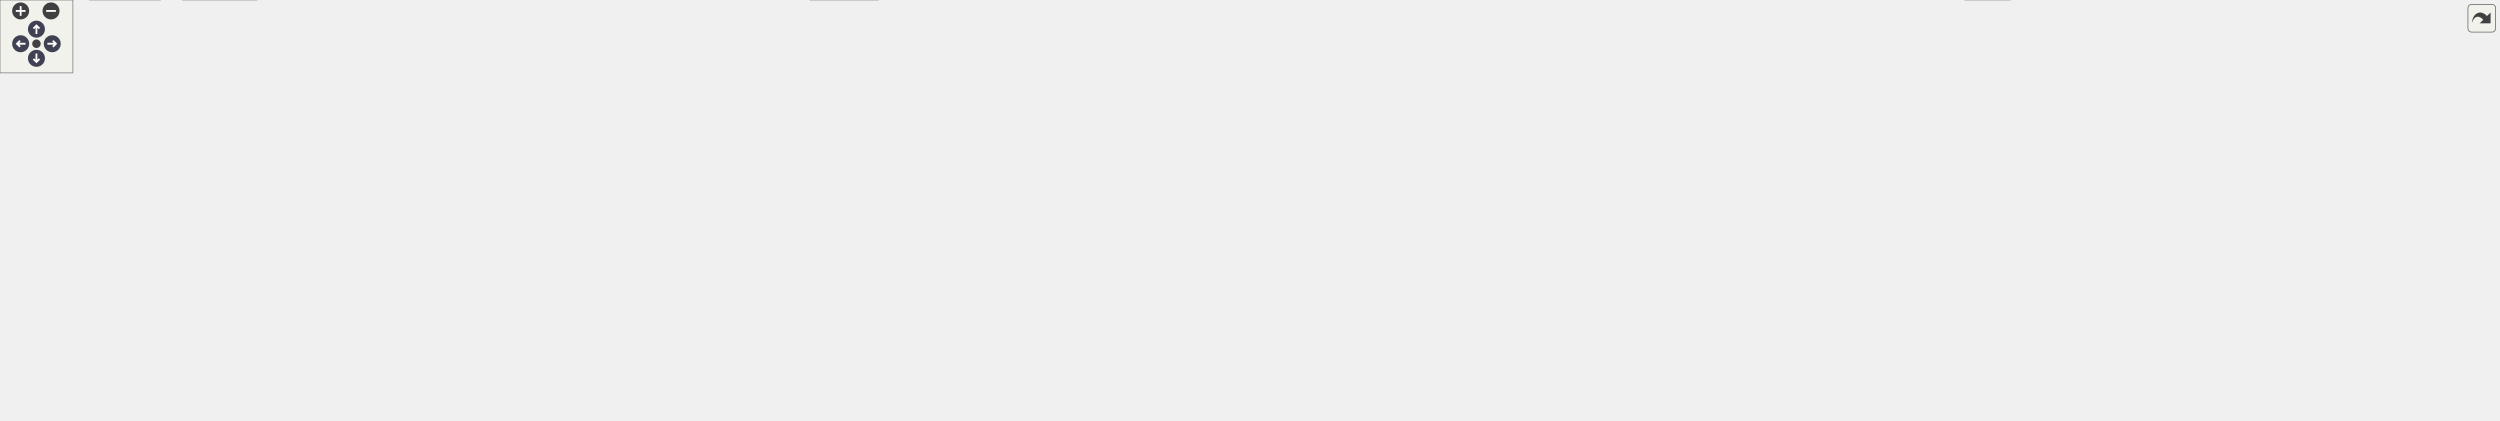
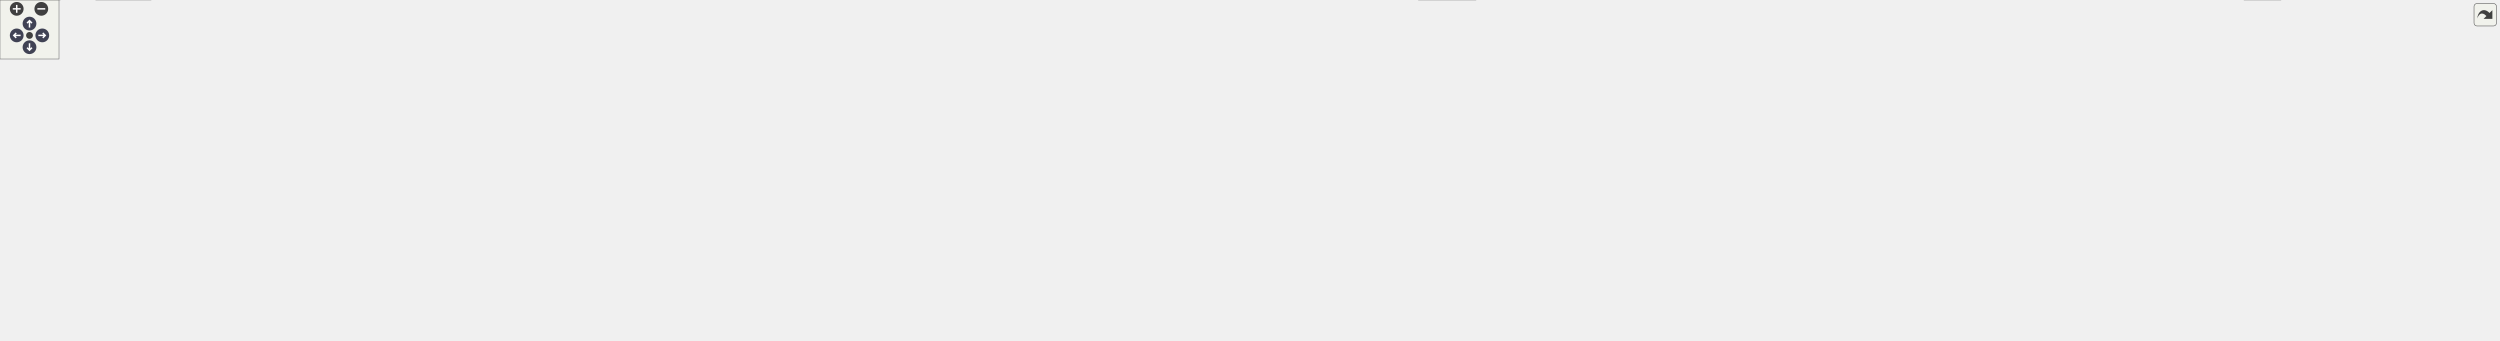
<svg xmlns="http://www.w3.org/2000/svg" xmlns:xlink="http://www.w3.org/1999/xlink" id="main" version="1.1" xml:space="preserve">
  <style type="text/css">
.node, .edge {opacity: 0.7;}
.node.selected, .edge.selected {opacity: 1;}
.edge:hover path { stroke: red; }
.edge:hover polygon { stroke: red; fill: red; }
</style>
  <defs>
    <circle id="rim" cx="0" cy="0" r="7" />
    <circle id="rim2" cx="0" cy="0" r="3.5" />
    <g id="zoomPlus">
      <use xlink:href="#rim" fill="#404040">
        <set attributeName="fill" to="#808080" begin="zoomplus.mouseover" end="zoomplus.mouseout" />
      </use>
      <path d="M-4,0h8M0,-4v8" fill="none" stroke="white" stroke-width="1.5" pointer-events="none" />
    </g>
    <g id="zoomMin">
      <use xlink:href="#rim" fill="#404040">
        <set attributeName="fill" to="#808080" begin="zoomminus.mouseover" end="zoomminus.mouseout" />
      </use>
      <path d="M-4,0h8" fill="none" stroke="white" stroke-width="1.5" pointer-events="none" />
    </g>
    <g id="arrowUp" transform="translate(30 24)">
      <use xlink:href="#rim" />
      <path pointer-events="none" fill="none" stroke="white" stroke-width="1.5" d="M0,-3.0v7 M-2.5,-0.5L0,-3.0L2.5,-0.5" />
    </g>
    <g id="arrowRight" transform="rotate(90) translate(36 -43)">
      <use xlink:href="#rim" />
      <path pointer-events="none" fill="none" stroke="white" stroke-width="1.5" d="M0,-3.0v7 M-2.5,-0.5L0,-3.0L2.5,-0.5" />
    </g>
    <g id="arrowDown" transform="rotate(180) translate(-30 -48)">
      <use xlink:href="#rim" />
      <path pointer-events="none" fill="none" stroke="white" stroke-width="1.5" d="M0,-3.0v7 M-2.5,-0.5L0,-3.0L2.5,-0.5" />
    </g>
    <g id="arrowLeft" transform="rotate(270) translate(-36 17)">
      <use xlink:href="#rim" />
      <path pointer-events="none" fill="none" stroke="white" stroke-width="1.5" d="M0,-3.0v7 M-2.5,-0.5L0,-3.0L2.5,-0.5" />
    </g>
    <g id="resetDef">
      <use xlink:href="#rim2" fill="#404040">
        <set attributeName="fill" to="#808080" begin="reset.mouseover" end="reset.mouseout" />
      </use>
    </g>
  </defs>
  <svg id="graph" class="graph">
    <g id="viewport">
      <g id="Node000001" class="node">
        <g id="a_Node000001">
          <a xlink:title="Linear algebra facade for Eigen3 third party implementation.">
-             <polygon fill="#999999" stroke="#666666" points="945.25,-285.25 814.5,-285.25 814.5,-254.75 945.25,-254.75 945.25,-285.25" />
-             <text text-anchor="start" x="822.5" y="-271.75" font-family="Helvetica,sans-Serif" font-size="10.00">/github/workspace/support</text>
-             <text text-anchor="middle" x="879.88" y="-260.5" font-family="Helvetica,sans-Serif" font-size="10.00">/eigen/fcarouge/eigen.hpp</text>
+             <polygon fill="#999999" stroke="#666666" points="1832.88,-285.25 1702.12,-285.25 1702.12,-254.75 1832.88,-254.75 1832.88,-285.25" />
+             <text text-anchor="start" x="1710.12" y="-271.75" font-family="Helvetica,sans-Serif" font-size="10.00">/github/workspace/support</text>
+             <text text-anchor="middle" x="1767.5" y="-260.5" font-family="Helvetica,sans-Serif" font-size="10.00">/eigen/fcarouge/eigen.hpp</text>
          </a>
        </g>
      </g>
      <g id="Node000002" class="node">
        <g id="a_Node000002">
          <a xlink:href="typed__linear__algebra_8hpp.xhtml" target="_top" xlink:title="Typed linear algebra implementation.">
-             <polygon fill="white" stroke="#666666" points="885,-218.75 776.75,-218.75 776.75,-188.25 885,-188.25 885,-218.75" />
-             <text text-anchor="start" x="784.75" y="-205.25" font-family="Helvetica,sans-Serif" font-size="10.00">fcarouge/typed_linear</text>
-             <text text-anchor="middle" x="830.88" y="-194" font-family="Helvetica,sans-Serif" font-size="10.00">_algebra.hpp</text>
+             <polygon fill="white" stroke="#666666" points="1251.62,-218.75 1143.38,-218.75 1143.38,-188.25 1251.62,-188.25 1251.62,-218.75" />
+             <text text-anchor="start" x="1151.38" y="-205.25" font-family="Helvetica,sans-Serif" font-size="10.00">fcarouge/typed_linear</text>
+             <text text-anchor="middle" x="1197.5" y="-194" font-family="Helvetica,sans-Serif" font-size="10.00">_algebra.hpp</text>
          </a>
        </g>
      </g>
      <g id="edge1_Node000001_Node000002" class="edge">
        <g id="a_edge1_Node000001_Node000002">
          <a xlink:title=" ">
-             <path fill="none" stroke="#63b8ff" d="M868.76,-254.36C862.87,-246.61 855.49,-236.9 848.81,-228.11" />
-             <polygon fill="#63b8ff" stroke="#63b8ff" points="851.7,-226.13 842.87,-220.28 846.13,-230.36 851.7,-226.13" />
+             <path fill="none" stroke="#63b8ff" d="M1701.84,-261.57C1592.14,-249.16 1372.85,-224.34 1263.15,-211.93" />
+             <polygon fill="#63b8ff" stroke="#63b8ff" points="1263.76,-208.48 1253.43,-210.83 1262.98,-215.43 1263.76,-208.48" />
+           </a>
+         </g>
+       </g>
+       <g id="Node000006" class="node">
+         <g id="a_Node000006">
+           <a xlink:title=" ">
+             <polygon fill="#e0e0e0" stroke="#999999" points="153.38,-19.25 97.62,-19.25 97.62,0 153.38,0 153.38,-19.25" />
+             <text text-anchor="middle" x="125.5" y="-5.75" font-family="Helvetica,sans-Serif" font-size="10.00">concepts</text>
+           </a>
+         </g>
+       </g>
+       <g id="edge29_Node000001_Node000006" class="edge">
+         <g id="a_edge29_Node000001_Node000006">
+           <a xlink:title=" ">
+             <path fill="none" stroke="#63b8ff" d="M1701.86,-268.95C1426.67,-268.45 373.7,-263.59 232.5,-218.75 181.28,-202.48 162.2,-196.36 131.5,-152.25 106.45,-116.26 107.76,-98.72 113.5,-55.25 114.59,-47 116.76,-38.12 118.97,-30.46" />
+             <polygon fill="#63b8ff" stroke="#63b8ff" points="122.23,-31.75 121.85,-21.16 115.55,-29.67 122.23,-31.75" />
+           </a>
+         </g>
+       </g>
+       <g id="Node000008" class="node">
+         <g id="a_Node000008">
+           <a xlink:title=" ">
+             <polygon fill="#e0e0e0" stroke="#999999" points="2319,-19.25 2282,-19.25 2282,0 2319,0 2319,-19.25" />
+             <text text-anchor="middle" x="2300.5" y="-5.75" font-family="Helvetica,sans-Serif" font-size="10.00">tuple</text>
+           </a>
+         </g>
+       </g>
+       <g id="edge33_Node000001_Node000008" class="edge">
+         <g id="a_edge33_Node000001_Node000008">
+           <a xlink:title=" ">
+             <path fill="none" stroke="#63b8ff" d="M1833.35,-266.85C1966.17,-261.92 2256.44,-247.91 2290.5,-218.75 2346.74,-170.59 2339.31,-127.36 2322.5,-55.25 2320.42,-46.33 2316.29,-37.14 2312.16,-29.44" />
+             <polygon fill="#63b8ff" stroke="#63b8ff" points="2315.34,-27.94 2307.31,-21.04 2309.28,-31.45 2315.34,-27.94" />
+           </a>
+         </g>
+       </g>
+       <g id="Node000009" class="node">
+         <g id="a_Node000009">
+           <a xlink:title=" ">
+             <polygon fill="#e0e0e0" stroke="#999999" points="61,-19.25 0,-19.25 0,0 61,0 61,-19.25" />
+             <text text-anchor="middle" x="30.5" y="-5.75" font-family="Helvetica,sans-Serif" font-size="10.00">type_traits</text>
+           </a>
+         </g>
+       </g>
+       <g id="edge34_Node000001_Node000009" class="edge">
+         <g id="a_edge34_Node000001_Node000009">
+           <a xlink:title=" ">
+             <path fill="none" stroke="#63b8ff" d="M1701.68,-268.5C1408.06,-266.06 229.25,-254.11 159.5,-218.75 83.42,-180.18 47.35,-74.2 35.31,-30.19" />
+             <polygon fill="#63b8ff" stroke="#63b8ff" points="38.77,-29.57 32.87,-20.77 31.99,-31.33 38.77,-29.57" />
+           </a>
+         </g>
+       </g>
+       <g id="Node000010" class="node">
+         <g id="a_Node000010">
+           <a xlink:title=" ">
+             <polygon fill="#e0e0e0" stroke="#999999" points="680.62,-74.5 632.38,-74.5 632.38,-55.25 680.62,-55.25 680.62,-74.5" />
+             <text text-anchor="middle" x="656.5" y="-61" font-family="Helvetica,sans-Serif" font-size="10.00">cstddef</text>
+           </a>
+         </g>
+       </g>
+       <g id="edge30_Node000001_Node000010" class="edge">
+         <g id="a_edge30_Node000001_Node000010">
+           <a xlink:title=" ">
+             <path fill="none" stroke="#63b8ff" d="M1701.84,-269.42C1411.46,-270.58 252.16,-267.93 144.5,-152.25 131.86,-138.67 131.96,-124.18 144.5,-110.5 176.6,-75.48 509.7,-67.84 620.72,-66.26" />
+             <polygon fill="#63b8ff" stroke="#63b8ff" points="620.48,-69.77 630.43,-66.14 620.38,-62.77 620.48,-69.77" />
          </a>
        </g>
      </g>
      <g id="Node000011" class="node">
        <g id="a_Node000011">
          <a xlink:title=" ">
-             <polygon fill="#e0e0e0" stroke="#999999" points="43.75,-74.5 0,-74.5 0,-55.25 43.75,-55.25 43.75,-74.5" />
-             <text text-anchor="middle" x="21.88" y="-61" font-family="Helvetica,sans-Serif" font-size="10.00">format</text>
-           </a>
-         </g>
-       </g>
-       <g id="edge28_Node000001_Node000011" class="edge">
-         <g id="a_edge28_Node000001_Node000011">
-           <a xlink:title=" ">
-             <path fill="none" stroke="#63b8ff" d="M814.11,-264.58C624.26,-251.19 85.32,-208.52 30.88,-152.25 14.19,-135.01 14.77,-105.82 17.6,-86.21" />
-             <polygon fill="#63b8ff" stroke="#63b8ff" points="21.04,-86.87 19.36,-76.41 14.15,-85.64 21.04,-86.87" />
-           </a>
-         </g>
-       </g>
-       <g id="Node000024" class="node">
-         <g id="a_Node000024">
-           <a xlink:title=" ">
-             <polygon fill="#e0e0e0" stroke="#999999" points="954.5,-213.12 903.25,-213.12 903.25,-193.88 954.5,-193.88 954.5,-213.12" />
-             <text text-anchor="middle" x="928.88" y="-199.62" font-family="Helvetica,sans-Serif" font-size="10.00">sstream</text>
-           </a>
-         </g>
-       </g>
-       <g id="edge29_Node000001_Node000024" class="edge">
-         <g id="a_edge29_Node000001_Node000024">
-           <a xlink:title=" ">
-             <path fill="none" stroke="#63b8ff" d="M890.99,-254.36C898.19,-244.89 907.62,-232.48 915.27,-222.41" />
-             <polygon fill="#63b8ff" stroke="#63b8ff" points="917.99,-224.61 921.26,-214.53 912.42,-220.37 917.99,-224.61" />
+             <polygon fill="#e0e0e0" stroke="#999999" points="1775.38,-74.5 1731.62,-74.5 1731.62,-55.25 1775.38,-55.25 1775.38,-74.5" />
+             <text text-anchor="middle" x="1753.5" y="-61" font-family="Helvetica,sans-Serif" font-size="10.00">format</text>
+           </a>
+         </g>
+       </g>
+       <g id="edge31_Node000001_Node000011" class="edge">
+         <g id="a_edge31_Node000001_Node000011">
+           <a xlink:title=" ">
+             <path fill="none" stroke="#63b8ff" d="M1833.26,-269.43C1999.02,-268.48 2411.75,-252.22 2281.5,-110.5 2248.05,-74.1 1898.55,-67.37 1787.31,-66.14" />
+             <polygon fill="#63b8ff" stroke="#63b8ff" points="1787.38,-62.64 1777.34,-66.04 1787.31,-69.64 1787.38,-62.64" />
          </a>
        </g>
      </g>
      <g id="Node000025" class="node">
        <g id="a_Node000025">
          <a xlink:title=" ">
-             <polygon fill="#e0e0e0" stroke="#999999" points="1039.38,-213.12 972.38,-213.12 972.38,-193.88 1039.38,-193.88 1039.38,-213.12" />
-             <text text-anchor="middle" x="1005.88" y="-199.62" font-family="Helvetica,sans-Serif" font-size="10.00">Eigen/Eigen</text>
-           </a>
-         </g>
-       </g>
-       <g id="edge30_Node000001_Node000025" class="edge">
-         <g id="a_edge30_Node000001_Node000025">
-           <a xlink:title=" ">
-             <path fill="none" stroke="#63b8ff" d="M908.47,-254.36C929.36,-243.67 957.55,-229.24 978.23,-218.65" />
-             <polygon fill="#63b8ff" stroke="#63b8ff" points="979.62,-221.87 986.93,-214.2 976.43,-215.64 979.62,-221.87" />
+             <polygon fill="#e0e0e0" stroke="#999999" points="2456.12,-213.12 2404.88,-213.12 2404.88,-193.88 2456.12,-193.88 2456.12,-213.12" />
+             <text text-anchor="middle" x="2430.5" y="-199.62" font-family="Helvetica,sans-Serif" font-size="10.00">sstream</text>
+           </a>
+         </g>
+       </g>
+       <g id="edge32_Node000001_Node000025" class="edge">
+         <g id="a_edge32_Node000001_Node000025">
+           <a xlink:title=" ">
+             <path fill="none" stroke="#63b8ff" d="M1833.34,-269.31C1947.9,-268.6 2190.77,-261.6 2390.5,-218.75 2392.81,-218.25 2395.17,-217.66 2397.52,-217" />
+             <polygon fill="#63b8ff" stroke="#63b8ff" points="2398.47,-220.37 2406.93,-214 2396.34,-213.7 2398.47,-220.37" />
+           </a>
+         </g>
+       </g>
+       <g id="Node000026" class="node">
+         <g id="a_Node000026">
+           <a xlink:title=" ">
+             <polygon fill="#e0e0e0" stroke="#999999" points="2541,-213.12 2474,-213.12 2474,-193.88 2541,-193.88 2541,-213.12" />
+             <text text-anchor="middle" x="2507.5" y="-199.62" font-family="Helvetica,sans-Serif" font-size="10.00">Eigen/Eigen</text>
+           </a>
+         </g>
+       </g>
+       <g id="edge35_Node000001_Node000026" class="edge">
+         <g id="a_edge35_Node000001_Node000026">
+           <a xlink:title=" ">
+             <path fill="none" stroke="#63b8ff" d="M1833.2,-269.81C1957.83,-270.14 2236.56,-265.04 2465.5,-218.75 2468.11,-218.22 2470.78,-217.58 2473.45,-216.86" />
+             <polygon fill="#63b8ff" stroke="#63b8ff" points="2474.25,-220.27 2482.8,-214.01 2472.21,-213.57 2474.25,-220.27" />
          </a>
        </g>
      </g>
      <g id="Node000003" class="node">
        <g id="a_Node000003">
          <a xlink:href="typed__linear__algebra__forward_8hpp.xhtml" target="_top" xlink:title="Authoritative forward declaration header.">
-             <polygon fill="white" stroke="#666666" points="2008.12,-146.62 1903.62,-146.62 1903.62,-116.12 2008.12,-116.12 2008.12,-146.62" />
-             <text text-anchor="start" x="1911.62" y="-133.12" font-family="Helvetica,sans-Serif" font-size="10.00">typed_linear_algebra</text>
-             <text text-anchor="middle" x="1955.88" y="-121.88" font-family="Helvetica,sans-Serif" font-size="10.00">_forward.hpp</text>
+             <polygon fill="white" stroke="#666666" points="628.75,-146.62 524.25,-146.62 524.25,-116.12 628.75,-116.12 628.75,-146.62" />
+             <text text-anchor="start" x="532.25" y="-133.12" font-family="Helvetica,sans-Serif" font-size="10.00">typed_linear_algebra</text>
+             <text text-anchor="middle" x="576.5" y="-121.88" font-family="Helvetica,sans-Serif" font-size="10.00">_forward.hpp</text>
          </a>
        </g>
      </g>
      <g id="edge2_Node000002_Node000003" class="edge">
        <g id="a_edge2_Node000002_Node000003">
          <a xlink:title=" ">
-             <path fill="none" stroke="#63b8ff" d="M885.4,-189.51C888.26,-189.04 891.09,-188.61 893.88,-188.25 1335.34,-130.89 1456.53,-229.96 1894.88,-152.25 1898.27,-151.65 1901.75,-150.9 1905.22,-150.05" />
-             <polygon fill="#63b8ff" stroke="#63b8ff" points="1906.06,-153.45 1914.79,-147.44 1904.22,-146.69 1906.06,-153.45" />
+             <path fill="none" stroke="#63b8ff" d="M1143.02,-201.21C1042.99,-198.04 823.68,-187.36 642.5,-152.25 638.98,-151.57 635.37,-150.77 631.75,-149.9" />
+             <polygon fill="#63b8ff" stroke="#63b8ff" points="632.95,-146.59 622.39,-147.47 631.19,-153.37 632.95,-146.59" />
          </a>
        </g>
      </g>
      <g id="Node000004" class="node">
        <g id="a_Node000004">
          <a xlink:href="format_8hpp.xhtml" target="_top" xlink:title="Formatting support for the typed matrix.">
-             <polygon fill="white" stroke="#666666" points="192.12,-146.62 87.62,-146.62 87.62,-116.12 192.12,-116.12 192.12,-146.62" />
-             <text text-anchor="start" x="95.62" y="-133.12" font-family="Helvetica,sans-Serif" font-size="10.00">typed_linear_algebra</text>
-             <text text-anchor="middle" x="139.88" y="-121.88" font-family="Helvetica,sans-Serif" font-size="10.00">_internal/format.hpp</text>
+             <polygon fill="white" stroke="#666666" points="1523.75,-146.62 1419.25,-146.62 1419.25,-116.12 1523.75,-116.12 1523.75,-146.62" />
+             <text text-anchor="start" x="1427.25" y="-133.12" font-family="Helvetica,sans-Serif" font-size="10.00">typed_linear_algebra</text>
+             <text text-anchor="middle" x="1471.5" y="-121.88" font-family="Helvetica,sans-Serif" font-size="10.00">_internal/format.hpp</text>
          </a>
        </g>
      </g>
      <g id="edge3_Node000002_Node000004" class="edge">
        <g id="a_edge3_Node000002_Node000004">
          <a xlink:title=" ">
-             <path fill="none" stroke="#63b8ff" d="M776.44,-201.99C667.27,-200.13 414.2,-191.53 205.88,-152.25 202.29,-151.57 198.62,-150.78 194.94,-149.9" />
-             <polygon fill="#63b8ff" stroke="#63b8ff" points="195.96,-146.54 185.4,-147.43 194.2,-153.32 195.96,-146.54" />
+             <path fill="none" stroke="#63b8ff" d="M1251.82,-190.84C1294.82,-181.32 1356.3,-167.06 1409.5,-152.25 1411.62,-151.66 1413.78,-151.04 1415.96,-150.41" />
+             <polygon fill="#63b8ff" stroke="#63b8ff" points="1416.9,-153.78 1425.47,-147.56 1414.89,-147.08 1416.9,-153.78" />
          </a>
        </g>
      </g>
      <g id="Node000005" class="node">
        <g id="a_Node000005">
          <a xlink:href="utility_8hpp.xhtml" target="_top" xlink:title=" ">
-             <polygon fill="white" stroke="#666666" points="170.12,-74.5 113.62,-74.5 113.62,-55.25 170.12,-55.25 170.12,-74.5" />
-             <text text-anchor="middle" x="141.88" y="-61" font-family="Helvetica,sans-Serif" font-size="10.00">utility.hpp</text>
+             <polygon fill="white" stroke="#666666" points="1499.75,-74.5 1443.25,-74.5 1443.25,-55.25 1499.75,-55.25 1499.75,-74.5" />
+             <text text-anchor="middle" x="1471.5" y="-61" font-family="Helvetica,sans-Serif" font-size="10.00">utility.hpp</text>
          </a>
        </g>
      </g>
      <g id="edge11_Node000002_Node000005" class="edge">
        <g id="a_edge11_Node000002_Node000005">
          <a xlink:title=" ">
-             <path fill="none" stroke="#63b8ff" d="M776.36,-203.04C611.45,-204.12 126.28,-202.93 78.88,-152.25 66.2,-138.7 70.35,-126.98 78.88,-110.5 85.56,-97.57 97.91,-87.58 109.92,-80.36" />
-             <polygon fill="#63b8ff" stroke="#63b8ff" points="111.38,-83.55 118.46,-75.68 108.01,-77.42 111.38,-83.55" />
-           </a>
-         </g>
-       </g>
-       <g id="Node000006" class="node">
-         <g id="a_Node000006">
-           <a xlink:title=" ">
-             <polygon fill="#e0e0e0" stroke="#999999" points="722.75,-19.25 667,-19.25 667,0 722.75,0 722.75,-19.25" />
-             <text text-anchor="middle" x="694.88" y="-5.75" font-family="Helvetica,sans-Serif" font-size="10.00">concepts</text>
+             <path fill="none" stroke="#63b8ff" d="M1251.97,-202.57C1337.43,-201.38 1496.95,-193.53 1532.5,-152.25 1544.61,-138.19 1540.9,-127.05 1532.5,-110.5 1526.07,-97.83 1514.17,-87.89 1502.57,-80.65" />
+             <polygon fill="#63b8ff" stroke="#63b8ff" points="1504.34,-77.63 1493.92,-75.72 1500.87,-83.71 1504.34,-77.63" />
          </a>
        </g>
      </g>
      <g id="edge12_Node000002_Node000006" class="edge">
        <g id="a_edge12_Node000002_Node000006">
          <a xlink:title=" ">
-             <path fill="none" stroke="#63b8ff" d="M885.4,-189.5C888.26,-189.03 891.09,-188.61 893.88,-188.25 955.79,-180.33 1973.45,-197.09 2016.88,-152.25 2029.78,-138.92 2029.49,-124.11 2016.88,-110.5 1927.5,-14.11 944.95,-10.22 734.43,-10.5" />
-             <polygon fill="#63b8ff" stroke="#63b8ff" points="734.56,-7 724.57,-10.51 734.58,-14 734.56,-7" />
-           </a>
-         </g>
-       </g>
-       <g id="Node000008" class="node">
-         <g id="a_Node000008">
-           <a xlink:title=" ">
-             <polygon fill="#e0e0e0" stroke="#999999" points="1654.38,-19.25 1617.38,-19.25 1617.38,0 1654.38,0 1654.38,-19.25" />
-             <text text-anchor="middle" x="1635.88" y="-5.75" font-family="Helvetica,sans-Serif" font-size="10.00">tuple</text>
+             <path fill="none" stroke="#63b8ff" d="M1143.09,-201.82C932.6,-198.93 181.58,-186.28 144.5,-152.25 110.93,-121.44 115.75,-61.92 121.16,-30.76" />
+             <polygon fill="#63b8ff" stroke="#63b8ff" points="124.55,-31.62 123.03,-21.13 117.68,-30.28 124.55,-31.62" />
          </a>
        </g>
      </g>
      <g id="edge16_Node000002_Node000008" class="edge">
        <g id="a_edge16_Node000002_Node000008">
          <a xlink:title=" ">
-             <path fill="none" stroke="#63b8ff" d="M885.4,-189.5C888.26,-189.03 891.09,-188.61 893.88,-188.25 956.84,-180.21 1991.7,-197.84 2035.88,-152.25 2148.04,-36.49 1776.28,-15.15 1665.87,-11.39" />
-             <polygon fill="#63b8ff" stroke="#63b8ff" points="1666.21,-7.9 1656.1,-11.09 1665.99,-14.9 1666.21,-7.9" />
-           </a>
-         </g>
-       </g>
-       <g id="Node000010" class="node">
-         <g id="a_Node000010">
-           <a xlink:title=" ">
-             <polygon fill="#e0e0e0" stroke="#999999" points="239,-74.5 190.75,-74.5 190.75,-55.25 239,-55.25 239,-74.5" />
-             <text text-anchor="middle" x="214.88" y="-61" font-family="Helvetica,sans-Serif" font-size="10.00">cstddef</text>
+             <path fill="none" stroke="#63b8ff" d="M1252.05,-201.89C1466.68,-199.26 2243.22,-187.34 2281.5,-152.25 2315.09,-121.46 2310.26,-61.94 2304.85,-30.77" />
+             <polygon fill="#63b8ff" stroke="#63b8ff" points="2308.32,-30.28 2302.97,-21.14 2301.45,-31.62 2308.32,-30.28" />
          </a>
        </g>
      </g>
      <g id="edge13_Node000002_Node000010" class="edge">
        <g id="a_edge13_Node000002_Node000010">
          <a xlink:title=" ">
-             <path fill="none" stroke="#63b8ff" d="M776.38,-201.37C637.75,-198.02 279.74,-186.13 238.88,-152.25 219.62,-136.28 215.08,-106.32 214.37,-86.23" />
-             <polygon fill="#63b8ff" stroke="#63b8ff" points="217.87,-86.45 214.34,-76.46 210.87,-86.48 217.87,-86.45" />
+             <path fill="none" stroke="#63b8ff" d="M1143.15,-200.84C1016.54,-196.47 710,-182.82 675.5,-152.25 657.12,-135.96 654.29,-106.3 654.75,-86.35" />
+             <polygon fill="#63b8ff" stroke="#63b8ff" points="658.25,-86.56 655.32,-76.38 651.26,-86.17 658.25,-86.56" />
          </a>
        </g>
      </g>
      <g id="edge14_Node000002_Node000011" class="edge">
        <g id="a_edge14_Node000002_Node000011">
          <a xlink:title=" ">
-             <path fill="none" stroke="#63b8ff" d="M776.45,-201.97C611.67,-199.95 125.91,-190.77 66.88,-152.25 43.78,-137.18 31.85,-106.26 26.23,-85.8" />
-             <polygon fill="#63b8ff" stroke="#63b8ff" points="29.7,-85.25 23.92,-76.37 22.9,-86.92 29.7,-85.25" />
+             <path fill="none" stroke="#63b8ff" d="M1251.96,-200.99C1381.31,-196.91 1698.85,-183.76 1734.5,-152.25 1752.9,-135.99 1755.73,-106.32 1755.25,-86.36" />
+             <polygon fill="#63b8ff" stroke="#63b8ff" points="1758.75,-86.17 1754.69,-76.38 1751.76,-86.57 1758.75,-86.17" />
          </a>
        </g>
      </g>
      <g id="Node000012" class="node">
        <g id="a_Node000012">
          <a xlink:title=" ">
-             <polygon fill="#e0e0e0" stroke="#999999" points="319.62,-141 248.12,-141 248.12,-121.75 319.62,-121.75 319.62,-141" />
-             <text text-anchor="middle" x="283.88" y="-127.5" font-family="Helvetica,sans-Serif" font-size="10.00">initializer_list</text>
+             <polygon fill="#e0e0e0" stroke="#999999" points="756.25,-141 684.75,-141 684.75,-121.75 756.25,-121.75 756.25,-141" />
+             <text text-anchor="middle" x="720.5" y="-127.5" font-family="Helvetica,sans-Serif" font-size="10.00">initializer_list</text>
          </a>
        </g>
      </g>
      <g id="edge15_Node000002_Node000012" class="edge">
        <g id="a_edge15_Node000002_Node000012">
          <a xlink:title=" ">
-             <path fill="none" stroke="#63b8ff" d="M776.39,-202.63C683.15,-201.62 487.67,-194.13 328.88,-152.25 323.04,-150.71 316.99,-148.51 311.3,-146.12" />
-             <polygon fill="#63b8ff" stroke="#63b8ff" points="312.87,-142.99 302.31,-142.06 309.99,-149.37 312.87,-142.99" />
+             <path fill="none" stroke="#63b8ff" d="M1142.97,-201.37C1060.06,-198.49 897.91,-188.3 765.5,-152.25 759.67,-150.66 753.64,-148.44 747.94,-146.05" />
+             <polygon fill="#63b8ff" stroke="#63b8ff" points="749.51,-142.91 738.96,-141.99 746.63,-149.3 749.51,-142.91" />
          </a>
        </g>
      </g>
      <g id="Node000013" class="node">
        <g id="a_Node000013">
          <a xlink:title=" ">
-             <polygon fill="#e0e0e0" stroke="#999999" points="376.12,-141 337.62,-141 337.62,-121.75 376.12,-121.75 376.12,-141" />
-             <text text-anchor="middle" x="356.88" y="-127.5" font-family="Helvetica,sans-Serif" font-size="10.00">utility</text>
+             <polygon fill="#e0e0e0" stroke="#999999" points="812.75,-141 774.25,-141 774.25,-121.75 812.75,-121.75 812.75,-141" />
+             <text text-anchor="middle" x="793.5" y="-127.5" font-family="Helvetica,sans-Serif" font-size="10.00">utility</text>
          </a>
        </g>
      </g>
      <g id="edge17_Node000002_Node000013" class="edge">
        <g id="a_edge17_Node000002_Node000013">
          <a xlink:title=" ">
-             <path fill="none" stroke="#63b8ff" d="M776.3,-199.76C673.51,-194.05 455.21,-179.11 384.88,-152.25 381.95,-151.13 379.04,-149.64 376.27,-147.96" />
-             <polygon fill="#63b8ff" stroke="#63b8ff" points="378.48,-145.24 368.28,-142.36 374.46,-150.97 378.48,-145.24" />
+             <path fill="none" stroke="#63b8ff" d="M1143.17,-203.3C1068.19,-202.63 929.97,-194.95 821.5,-152.25 818.58,-151.1 815.69,-149.59 812.92,-147.91" />
+             <polygon fill="#63b8ff" stroke="#63b8ff" points="815.13,-145.18 804.93,-142.3 811.11,-150.91 815.13,-145.18" />
          </a>
        </g>
      </g>
      <g id="Node000014" class="node">
        <g id="a_Node000014">
          <a xlink:title=" ">
-             <polygon fill="#e0e0e0" stroke="#999999" points="523.88,-146.62 393.88,-146.62 393.88,-116.12 523.88,-116.12 523.88,-146.62" />
-             <text text-anchor="start" x="401.88" y="-133.12" font-family="Helvetica,sans-Serif" font-size="10.00">typed_linear_algebra</text>
-             <text text-anchor="middle" x="458.88" y="-121.88" font-family="Helvetica,sans-Serif" font-size="10.00">_internal/algorithm/add.tpp</text>
+             <polygon fill="#e0e0e0" stroke="#999999" points="960.5,-146.62 830.5,-146.62 830.5,-116.12 960.5,-116.12 960.5,-146.62" />
+             <text text-anchor="start" x="838.5" y="-133.12" font-family="Helvetica,sans-Serif" font-size="10.00">typed_linear_algebra</text>
+             <text text-anchor="middle" x="895.5" y="-121.88" font-family="Helvetica,sans-Serif" font-size="10.00">_internal/algorithm/add.tpp</text>
          </a>
        </g>
      </g>
      <g id="edge18_Node000002_Node000014" class="edge">
        <g id="a_edge18_Node000002_Node000014">
          <a xlink:title=" ">
-             <path fill="none" stroke="#63b8ff" d="M776.47,-194.92C716.5,-186.19 617.33,-170.67 532.88,-152.25 529.37,-151.48 525.77,-150.66 522.16,-149.8" />
-             <polygon fill="#63b8ff" stroke="#63b8ff" points="523.29,-146.47 512.75,-147.47 521.62,-153.27 523.29,-146.47" />
+             <path fill="none" stroke="#63b8ff" d="M1142.98,-191.21C1096.69,-181.45 1028.56,-166.68 969.5,-152.25 966.41,-151.5 963.25,-150.71 960.07,-149.9" />
+             <polygon fill="#63b8ff" stroke="#63b8ff" points="961.2,-146.58 950.65,-147.48 959.46,-153.36 961.2,-146.58" />
          </a>
        </g>
      </g>
      <g id="Node000015" class="node">
        <g id="a_Node000015">
          <a xlink:title=" ">
-             <polygon fill="#e0e0e0" stroke="#999999" points="681.75,-146.62 542,-146.62 542,-116.12 681.75,-116.12 681.75,-146.62" />
-             <text text-anchor="start" x="550" y="-133.12" font-family="Helvetica,sans-Serif" font-size="10.00">typed_linear_algebra</text>
-             <text text-anchor="middle" x="611.88" y="-121.88" font-family="Helvetica,sans-Serif" font-size="10.00">_internal/algorithm/divide.tpp</text>
+             <polygon fill="#e0e0e0" stroke="#999999" points="1118.38,-146.62 978.62,-146.62 978.62,-116.12 1118.38,-116.12 1118.38,-146.62" />
+             <text text-anchor="start" x="986.62" y="-133.12" font-family="Helvetica,sans-Serif" font-size="10.00">typed_linear_algebra</text>
+             <text text-anchor="middle" x="1048.5" y="-121.88" font-family="Helvetica,sans-Serif" font-size="10.00">_internal/algorithm/divide.tpp</text>
          </a>
        </g>
      </g>
      <g id="edge19_Node000002_Node000015" class="edge">
        <g id="a_edge19_Node000002_Node000015">
          <a xlink:title=" ">
-             <path fill="none" stroke="#63b8ff" d="M784.97,-187.8C751.09,-176.95 704.8,-162.13 668.61,-150.54" />
-             <polygon fill="#63b8ff" stroke="#63b8ff" points="669.76,-147.23 659.17,-147.52 667.62,-153.9 669.76,-147.23" />
+             <path fill="none" stroke="#63b8ff" d="M1166.26,-187.8C1144.11,-177.37 1114.15,-163.27 1089.99,-151.9" />
+             <polygon fill="#63b8ff" stroke="#63b8ff" points="1091.6,-148.79 1081.06,-147.7 1088.62,-155.13 1091.6,-148.79" />
          </a>
        </g>
      </g>
      <g id="Node000016" class="node">
        <g id="a_Node000016">
          <a xlink:title=" ">
-             <polygon fill="#e0e0e0" stroke="#999999" points="821.75,-152.25 700,-152.25 700,-110.5 821.75,-110.5 821.75,-152.25" />
-             <text text-anchor="start" x="708" y="-138.75" font-family="Helvetica,sans-Serif" font-size="10.00">typed_linear_algebra</text>
-             <text text-anchor="start" x="708" y="-127.5" font-family="Helvetica,sans-Serif" font-size="10.00">_internal/algorithm/equal</text>
-             <text text-anchor="middle" x="760.88" y="-116.25" font-family="Helvetica,sans-Serif" font-size="10.00">_to.tpp</text>
+             <polygon fill="#e0e0e0" stroke="#999999" points="1258.38,-152.25 1136.62,-152.25 1136.62,-110.5 1258.38,-110.5 1258.38,-152.25" />
+             <text text-anchor="start" x="1144.62" y="-138.75" font-family="Helvetica,sans-Serif" font-size="10.00">typed_linear_algebra</text>
+             <text text-anchor="start" x="1144.62" y="-127.5" font-family="Helvetica,sans-Serif" font-size="10.00">_internal/algorithm/equal</text>
+             <text text-anchor="middle" x="1197.5" y="-116.25" font-family="Helvetica,sans-Serif" font-size="10.00">_to.tpp</text>
          </a>
        </g>
      </g>
      <g id="edge20_Node000002_Node000016" class="edge">
        <g id="a_edge20_Node000002_Node000016">
          <a xlink:title=" ">
-             <path fill="none" stroke="#63b8ff" d="M816.37,-187.97C808.5,-180.09 798.5,-170.07 789.17,-160.72" />
-             <polygon fill="#63b8ff" stroke="#63b8ff" points="791.81,-158.41 782.27,-153.81 786.86,-163.36 791.81,-158.41" />
+             <path fill="none" stroke="#63b8ff" d="M1197.5,-187.97C1197.5,-181.04 1197.5,-172.47 1197.5,-164.14" />
+             <polygon fill="#63b8ff" stroke="#63b8ff" points="1201,-164.25 1197.5,-154.25 1194,-164.25 1201,-164.25" />
          </a>
        </g>
      </g>
      <g id="Node000017" class="node">
        <g id="a_Node000017">
          <a xlink:title=" ">
-             <polygon fill="#e0e0e0" stroke="#999999" points="964.25,-152.25 839.5,-152.25 839.5,-110.5 964.25,-110.5 964.25,-152.25" />
-             <text text-anchor="start" x="847.5" y="-138.75" font-family="Helvetica,sans-Serif" font-size="10.00">typed_linear_algebra</text>
-             <text text-anchor="start" x="847.5" y="-127.5" font-family="Helvetica,sans-Serif" font-size="10.00">_internal/algorithm/matrix</text>
-             <text text-anchor="middle" x="901.88" y="-116.25" font-family="Helvetica,sans-Serif" font-size="10.00">_product.tpp</text>
+             <polygon fill="#e0e0e0" stroke="#999999" points="1400.88,-152.25 1276.12,-152.25 1276.12,-110.5 1400.88,-110.5 1400.88,-152.25" />
+             <text text-anchor="start" x="1284.12" y="-138.75" font-family="Helvetica,sans-Serif" font-size="10.00">typed_linear_algebra</text>
+             <text text-anchor="start" x="1284.12" y="-127.5" font-family="Helvetica,sans-Serif" font-size="10.00">_internal/algorithm/matrix</text>
+             <text text-anchor="middle" x="1338.5" y="-116.25" font-family="Helvetica,sans-Serif" font-size="10.00">_product.tpp</text>
          </a>
        </g>
      </g>
      <g id="edge21_Node000002_Node000017" class="edge">
        <g id="a_edge21_Node000002_Node000017">
          <a xlink:title=" ">
-             <path fill="none" stroke="#63b8ff" d="M845.59,-187.97C853.57,-180.09 863.71,-170.07 873.18,-160.72" />
-             <polygon fill="#63b8ff" stroke="#63b8ff" points="875.53,-163.32 880.18,-153.8 870.61,-158.34 875.53,-163.32" />
+             <path fill="none" stroke="#63b8ff" d="M1227.06,-187.8C1244.61,-179.07 1267.33,-167.77 1287.68,-157.65" />
+             <polygon fill="#63b8ff" stroke="#63b8ff" points="1289,-160.9 1296.4,-153.32 1285.88,-154.63 1289,-160.9" />
          </a>
        </g>
      </g>
      <g id="Node000018" class="node">
        <g id="a_Node000018">
          <a xlink:title=" ">
-             <polygon fill="#e0e0e0" stroke="#999999" points="1129.12,-146.62 982.62,-146.62 982.62,-116.12 1129.12,-116.12 1129.12,-146.62" />
-             <text text-anchor="start" x="990.62" y="-133.12" font-family="Helvetica,sans-Serif" font-size="10.00">typed_linear_algebra</text>
-             <text text-anchor="middle" x="1055.88" y="-121.88" font-family="Helvetica,sans-Serif" font-size="10.00">_internal/algorithm/product.tpp</text>
+             <polygon fill="#e0e0e0" stroke="#999999" points="1725.75,-146.62 1579.25,-146.62 1579.25,-116.12 1725.75,-116.12 1725.75,-146.62" />
+             <text text-anchor="start" x="1587.25" y="-133.12" font-family="Helvetica,sans-Serif" font-size="10.00">typed_linear_algebra</text>
+             <text text-anchor="middle" x="1652.5" y="-121.88" font-family="Helvetica,sans-Serif" font-size="10.00">_internal/algorithm/product.tpp</text>
          </a>
        </g>
      </g>
      <g id="edge22_Node000002_Node000018" class="edge">
        <g id="a_edge22_Node000002_Node000018">
          <a xlink:title=" ">
-             <path fill="none" stroke="#63b8ff" d="M878.04,-187.8C912.99,-176.91 960.82,-162 998.07,-150.39" />
-             <polygon fill="#63b8ff" stroke="#63b8ff" points="998.82,-153.82 1007.32,-147.51 996.74,-147.14 998.82,-153.82" />
+             <path fill="none" stroke="#63b8ff" d="M1251.99,-196.59C1324.03,-188.43 1454.8,-172.41 1565.5,-152.25 1570.35,-151.37 1575.33,-150.4 1580.35,-149.38" />
+             <polygon fill="#63b8ff" stroke="#63b8ff" points="1580.78,-152.86 1589.84,-147.38 1579.34,-146.01 1580.78,-152.86" />
          </a>
        </g>
      </g>
      <g id="Node000019" class="node">
        <g id="a_Node000019">
          <a xlink:title=" ">
-             <polygon fill="#e0e0e0" stroke="#999999" points="1284.62,-146.62 1147.12,-146.62 1147.12,-116.12 1284.62,-116.12 1284.62,-146.62" />
-             <text text-anchor="start" x="1155.12" y="-133.12" font-family="Helvetica,sans-Serif" font-size="10.00">typed_linear_algebra</text>
-             <text text-anchor="middle" x="1215.88" y="-121.88" font-family="Helvetica,sans-Serif" font-size="10.00">_internal/algorithm/scale.tpp</text>
+             <polygon fill="#e0e0e0" stroke="#999999" points="1919.25,-146.62 1781.75,-146.62 1781.75,-116.12 1919.25,-116.12 1919.25,-146.62" />
+             <text text-anchor="start" x="1789.75" y="-133.12" font-family="Helvetica,sans-Serif" font-size="10.00">typed_linear_algebra</text>
+             <text text-anchor="middle" x="1850.5" y="-121.88" font-family="Helvetica,sans-Serif" font-size="10.00">_internal/algorithm/scale.tpp</text>
          </a>
        </g>
      </g>
      <g id="edge23_Node000002_Node000019" class="edge">
        <g id="a_edge23_Node000002_Node000019">
          <a xlink:title=" ">
-             <path fill="none" stroke="#63b8ff" d="M885.46,-189.89C888.3,-189.31 891.12,-188.76 893.88,-188.25 1001.63,-168.14 1030.4,-173.81 1137.88,-152.25 1141.88,-151.45 1145.98,-150.57 1150.12,-149.64" />
-             <polygon fill="#63b8ff" stroke="#63b8ff" points="1150.64,-153.11 1159.59,-147.44 1149.06,-146.29 1150.64,-153.11" />
+             <path fill="none" stroke="#63b8ff" d="M1252.06,-200.36C1353.93,-195.78 1579.73,-182.84 1767.5,-152.25 1772.49,-151.44 1777.62,-150.49 1782.77,-149.45" />
+             <polygon fill="#63b8ff" stroke="#63b8ff" points="1783.48,-152.88 1792.54,-147.39 1782.03,-146.03 1783.48,-152.88" />
          </a>
        </g>
      </g>
      <g id="Node000020" class="node">
        <g id="a_Node000020">
          <a xlink:title=" ">
-             <polygon fill="#e0e0e0" stroke="#999999" points="1457.25,-146.62 1302.5,-146.62 1302.5,-116.12 1457.25,-116.12 1457.25,-146.62" />
-             <text text-anchor="start" x="1310.5" y="-133.12" font-family="Helvetica,sans-Serif" font-size="10.00">typed_linear_algebra</text>
-             <text text-anchor="middle" x="1379.88" y="-121.88" font-family="Helvetica,sans-Serif" font-size="10.00">_internal/algorithm/substract.tpp</text>
+             <polygon fill="#e0e0e0" stroke="#999999" points="2091.88,-146.62 1937.12,-146.62 1937.12,-116.12 2091.88,-116.12 2091.88,-146.62" />
+             <text text-anchor="start" x="1945.12" y="-133.12" font-family="Helvetica,sans-Serif" font-size="10.00">typed_linear_algebra</text>
+             <text text-anchor="middle" x="2014.5" y="-121.88" font-family="Helvetica,sans-Serif" font-size="10.00">_internal/algorithm/substract.tpp</text>
          </a>
        </g>
      </g>
      <g id="edge24_Node000002_Node000020" class="edge">
        <g id="a_edge24_Node000002_Node000020">
          <a xlink:title=" ">
-             <path fill="none" stroke="#63b8ff" d="M885.43,-189.7C888.28,-189.17 891.11,-188.69 893.88,-188.25 1070.2,-160.5 1117.61,-180.41 1293.88,-152.25 1299.18,-151.4 1304.64,-150.42 1310.11,-149.34" />
-             <polygon fill="#63b8ff" stroke="#63b8ff" points="1310.76,-152.78 1319.85,-147.34 1309.35,-145.93 1310.76,-152.78" />
+             <path fill="none" stroke="#63b8ff" d="M1251.92,-201.7C1373.76,-199.27 1677.49,-189.64 1928.5,-152.25 1934.04,-151.42 1939.75,-150.43 1945.48,-149.33" />
+             <polygon fill="#63b8ff" stroke="#63b8ff" points="1945.86,-152.82 1954.97,-147.41 1944.47,-145.96 1945.86,-152.82" />
          </a>
        </g>
      </g>
      <g id="Node000021" class="node">
        <g id="a_Node000021">
          <a xlink:title=" ">
-             <polygon fill="#e0e0e0" stroke="#999999" points="1638,-146.62 1475.75,-146.62 1475.75,-116.12 1638,-116.12 1638,-146.62" />
-             <text text-anchor="start" x="1483.75" y="-133.12" font-family="Helvetica,sans-Serif" font-size="10.00">typed_linear_algebra</text>
-             <text text-anchor="middle" x="1556.88" y="-121.88" font-family="Helvetica,sans-Serif" font-size="10.00">_internal/algorithm/transposed.tpp</text>
+             <polygon fill="#e0e0e0" stroke="#999999" points="2272.62,-146.62 2110.38,-146.62 2110.38,-116.12 2272.62,-116.12 2272.62,-146.62" />
+             <text text-anchor="start" x="2118.38" y="-133.12" font-family="Helvetica,sans-Serif" font-size="10.00">typed_linear_algebra</text>
+             <text text-anchor="middle" x="2191.5" y="-121.88" font-family="Helvetica,sans-Serif" font-size="10.00">_internal/algorithm/transposed.tpp</text>
          </a>
        </g>
      </g>
      <g id="edge25_Node000002_Node000021" class="edge">
        <g id="a_edge25_Node000002_Node000021">
          <a xlink:title=" ">
-             <path fill="none" stroke="#63b8ff" d="M885.41,-189.6C888.27,-189.11 891.1,-188.65 893.88,-188.25 1146.01,-152.04 1213.6,-187.53 1465.88,-152.25 1471.88,-151.41 1478.08,-150.39 1484.29,-149.26" />
-             <polygon fill="#63b8ff" stroke="#63b8ff" points="1484.78,-152.73 1493.94,-147.41 1483.46,-145.85 1484.78,-152.73" />
+             <path fill="none" stroke="#63b8ff" d="M1251.99,-202.49C1392.96,-201.8 1780.98,-195.75 2100.5,-152.25 2106.76,-151.4 2113.23,-150.34 2119.7,-149.17" />
+             <polygon fill="#63b8ff" stroke="#63b8ff" points="2119.9,-152.69 2129.06,-147.37 2118.58,-145.82 2119.9,-152.69" />
          </a>
        </g>
      </g>
      <g id="Node000022" class="node">
        <g id="a_Node000022">
          <a xlink:title=" ">
-             <polygon fill="#e0e0e0" stroke="#999999" points="1760.12,-146.62 1655.62,-146.62 1655.62,-116.12 1760.12,-116.12 1760.12,-146.62" />
-             <text text-anchor="start" x="1663.62" y="-133.12" font-family="Helvetica,sans-Serif" font-size="10.00">typed_linear_algebra</text>
-             <text text-anchor="middle" x="1707.88" y="-121.88" font-family="Helvetica,sans-Serif" font-size="10.00">_internal/cast.tpp</text>
+             <polygon fill="#e0e0e0" stroke="#999999" points="257.75,-146.62 153.25,-146.62 153.25,-116.12 257.75,-116.12 257.75,-146.62" />
+             <text text-anchor="start" x="161.25" y="-133.12" font-family="Helvetica,sans-Serif" font-size="10.00">typed_linear_algebra</text>
+             <text text-anchor="middle" x="205.5" y="-121.88" font-family="Helvetica,sans-Serif" font-size="10.00">_internal/cast.tpp</text>
          </a>
        </g>
      </g>
      <g id="edge26_Node000002_Node000022" class="edge">
        <g id="a_edge26_Node000002_Node000022">
          <a xlink:title=" ">
-             <path fill="none" stroke="#63b8ff" d="M885.4,-189.55C888.26,-189.07 891.1,-188.63 893.88,-188.25 1225.87,-143.12 1317.32,-212.69 1646.88,-152.25 1650.22,-151.64 1653.63,-150.89 1657.05,-150.04" />
-             <polygon fill="#63b8ff" stroke="#63b8ff" points="1657.73,-153.49 1666.45,-147.47 1655.88,-146.73 1657.73,-153.49" />
+             <path fill="none" stroke="#63b8ff" d="M1143.15,-201.39C970.71,-197.58 437.25,-183.51 267.5,-152.25 264.11,-151.63 260.64,-150.87 257.17,-150.02" />
+             <polygon fill="#63b8ff" stroke="#63b8ff" points="258.17,-146.66 247.6,-147.43 256.34,-153.42 258.17,-146.66" />
          </a>
        </g>
      </g>
      <g id="Node000023" class="node">
        <g id="a_Node000023">
          <a xlink:title=" ">
-             <polygon fill="#e0e0e0" stroke="#999999" points="1885.62,-152.25 1778.12,-152.25 1778.12,-110.5 1885.62,-110.5 1885.62,-152.25" />
-             <text text-anchor="start" x="1786.12" y="-138.75" font-family="Helvetica,sans-Serif" font-size="10.00">typed_linear_algebra</text>
-             <text text-anchor="start" x="1786.12" y="-127.5" font-family="Helvetica,sans-Serif" font-size="10.00">_internal/typed_linear</text>
-             <text text-anchor="middle" x="1831.88" y="-116.25" font-family="Helvetica,sans-Serif" font-size="10.00">_algebra.tpp</text>
+             <polygon fill="#e0e0e0" stroke="#999999" points="380.75,-146.62 276.25,-146.62 276.25,-116.12 380.75,-116.12 380.75,-146.62" />
+             <text text-anchor="start" x="284.25" y="-133.12" font-family="Helvetica,sans-Serif" font-size="10.00">typed_linear_algebra</text>
+             <text text-anchor="middle" x="328.5" y="-121.88" font-family="Helvetica,sans-Serif" font-size="10.00">_internal/tuple.tpp</text>
          </a>
        </g>
      </g>
      <g id="edge27_Node000002_Node000023" class="edge">
        <g id="a_edge27_Node000002_Node000023">
          <a xlink:title=" ">
-             <path fill="none" stroke="#63b8ff" d="M885.4,-189.53C888.26,-189.05 891.1,-188.62 893.88,-188.25 1276.04,-137.59 1383.45,-217.83 1766.68,-152.36" />
-             <polygon fill="#63b8ff" stroke="#63b8ff" points="1767.06,-155.85 1776.31,-150.69 1765.86,-148.95 1767.06,-155.85" />
+             <path fill="none" stroke="#63b8ff" d="M1142.93,-200.9C985.85,-196.02 534.55,-179.93 389.5,-152.25 386.32,-151.64 383.08,-150.92 379.82,-150.11" />
+             <polygon fill="#63b8ff" stroke="#63b8ff" points="380.84,-146.76 370.27,-147.49 378.99,-153.51 380.84,-146.76" />
+           </a>
+         </g>
+       </g>
+       <g id="Node000024" class="node">
+         <g id="a_Node000024">
+           <a xlink:title=" ">
+             <polygon fill="#e0e0e0" stroke="#999999" points="506.25,-152.25 398.75,-152.25 398.75,-110.5 506.25,-110.5 506.25,-152.25" />
+             <text text-anchor="start" x="406.75" y="-138.75" font-family="Helvetica,sans-Serif" font-size="10.00">typed_linear_algebra</text>
+             <text text-anchor="start" x="406.75" y="-127.5" font-family="Helvetica,sans-Serif" font-size="10.00">_internal/typed_linear</text>
+             <text text-anchor="middle" x="452.5" y="-116.25" font-family="Helvetica,sans-Serif" font-size="10.00">_algebra.tpp</text>
+           </a>
+         </g>
+       </g>
+       <g id="edge28_Node000002_Node000024" class="edge">
+         <g id="a_edge28_Node000002_Node000024">
+           <a xlink:title=" ">
+             <path fill="none" stroke="#63b8ff" d="M1143.01,-202.75C1028.48,-202.36 754.52,-196.62 517.83,-152.45" />
+             <polygon fill="#63b8ff" stroke="#63b8ff" points="518.56,-149.02 508.08,-150.6 517.25,-155.9 518.56,-149.02" />
          </a>
        </g>
      </g>
      <g id="edge4_Node000004_Node000005" class="edge">
        <g id="a_edge4_Node000004_Node000005">
          <a xlink:title=" ">
-             <path fill="none" stroke="#63b8ff" d="M140.33,-115.74C140.6,-106.95 140.95,-95.65 141.25,-86.03" />
-             <polygon fill="#63b8ff" stroke="#63b8ff" points="144.74,-86.31 141.55,-76.21 137.75,-86.1 144.74,-86.31" />
+             <path fill="none" stroke="#63b8ff" d="M1471.5,-115.74C1471.5,-106.95 1471.5,-95.65 1471.5,-86.03" />
+             <polygon fill="#63b8ff" stroke="#63b8ff" points="1475,-86.21 1471.5,-76.21 1468,-86.21 1475,-86.21" />
          </a>
        </g>
      </g>
      <g id="edge9_Node000004_Node000010" class="edge">
        <g id="a_edge9_Node000004_Node000010">
          <a xlink:title=" ">
-             <path fill="none" stroke="#63b8ff" d="M156.89,-115.74C168.6,-105.67 184.16,-92.29 196.21,-81.93" />
-             <polygon fill="#63b8ff" stroke="#63b8ff" points="198.17,-84.86 203.47,-75.68 193.6,-79.55 198.17,-84.86" />
+             <path fill="none" stroke="#63b8ff" d="M1430.52,-115.65C1423.58,-113.62 1416.39,-111.79 1409.5,-110.5 1269.22,-84.29 822.02,-70.36 692.17,-66.8" />
+             <polygon fill="#63b8ff" stroke="#63b8ff" points="692.56,-63.31 682.47,-66.54 692.37,-70.31 692.56,-63.31" />
          </a>
        </g>
      </g>
      <g id="edge10_Node000004_Node000011" class="edge">
        <g id="a_edge10_Node000004_Node000011">
          <a xlink:title=" ">
-             <path fill="none" stroke="#63b8ff" d="M113.1,-115.74C93.71,-105.14 67.61,-90.88 48.3,-80.32" />
-             <polygon fill="#63b8ff" stroke="#63b8ff" points="50.14,-77.34 39.69,-75.61 46.78,-83.48 50.14,-77.34" />
+             <path fill="none" stroke="#63b8ff" d="M1524.21,-118.32C1581.65,-105.18 1671.79,-84.56 1720.17,-73.5" />
+             <polygon fill="#63b8ff" stroke="#63b8ff" points="1720.8,-76.95 1729.76,-71.3 1719.23,-70.12 1720.8,-76.95" />
          </a>
        </g>
      </g>
      <g id="edge5_Node000005_Node000006" class="edge">
        <g id="a_edge5_Node000005_Node000006">
          <a xlink:title=" ">
-             <path fill="none" stroke="#63b8ff" d="M170.2,-57.31C174.11,-56.54 178.08,-55.82 181.88,-55.25 357.28,-28.82 568.96,-16.55 655.31,-12.37" />
-             <polygon fill="#63b8ff" stroke="#63b8ff" points="655.31,-15.87 665.13,-11.91 654.98,-8.88 655.31,-15.87" />
+             <path fill="none" stroke="#63b8ff" d="M1442.76,-62.74C1269.62,-55.89 366,-20.14 165.1,-12.19" />
+             <polygon fill="#63b8ff" stroke="#63b8ff" points="165.33,-8.7 155.2,-11.8 165.05,-15.69 165.33,-8.7" />
          </a>
        </g>
      </g>
      <g id="Node000007" class="node">
        <g id="a_Node000007">
          <a xlink:title=" ">
-             <polygon fill="#e0e0e0" stroke="#999999" points="131.88,-19.25 73.88,-19.25 73.88,0 131.88,0 131.88,-19.25" />
-             <text text-anchor="middle" x="102.88" y="-5.75" font-family="Helvetica,sans-Serif" font-size="10.00">functional</text>
+             <polygon fill="#e0e0e0" stroke="#999999" points="1500.5,-19.25 1442.5,-19.25 1442.5,0 1500.5,0 1500.5,-19.25" />
+             <text text-anchor="middle" x="1471.5" y="-5.75" font-family="Helvetica,sans-Serif" font-size="10.00">functional</text>
          </a>
        </g>
      </g>
      <g id="edge6_Node000005_Node000007" class="edge">
        <g id="a_edge6_Node000005_Node000007">
          <a xlink:title=" ">
-             <path fill="none" stroke="#63b8ff" d="M135.43,-55.08C130.22,-47.96 122.69,-37.68 116.18,-28.8" />
-             <polygon fill="#63b8ff" stroke="#63b8ff" points="119.08,-26.83 110.35,-20.83 113.43,-30.97 119.08,-26.83" />
+             <path fill="none" stroke="#63b8ff" d="M1471.5,-55.08C1471.5,-48.57 1471.5,-39.42 1471.5,-31.12" />
+             <polygon fill="#63b8ff" stroke="#63b8ff" points="1475,-31.12 1471.5,-21.12 1468,-31.12 1475,-31.12" />
          </a>
        </g>
      </g>
      <g id="edge7_Node000005_Node000008" class="edge">
        <g id="a_edge7_Node000005_Node000008">
          <a xlink:title=" ">
-             <path fill="none" stroke="#63b8ff" d="M170.61,-57.03C174.38,-56.32 178.21,-55.7 181.88,-55.25 471.65,-19.86 1423.86,-12 1605.71,-10.8" />
-             <polygon fill="#63b8ff" stroke="#63b8ff" points="1605.52,-14.31 1615.5,-10.74 1605.48,-7.31 1605.52,-14.31" />
-           </a>
-         </g>
-       </g>
-       <g id="Node000009" class="node">
-         <g id="a_Node000009">
-           <a xlink:title=" ">
-             <polygon fill="#e0e0e0" stroke="#999999" points="211.38,-19.25 150.38,-19.25 150.38,0 211.38,0 211.38,-19.25" />
-             <text text-anchor="middle" x="180.88" y="-5.75" font-family="Helvetica,sans-Serif" font-size="10.00">type_traits</text>
+             <path fill="none" stroke="#63b8ff" d="M1500.04,-62.04C1627.05,-53.88 2140.42,-20.91 2270.45,-12.56" />
+             <polygon fill="#63b8ff" stroke="#63b8ff" points="2270.55,-16.06 2280.3,-11.92 2270.1,-9.07 2270.55,-16.06" />
          </a>
        </g>
      </g>
      <g id="edge8_Node000005_Node000009" class="edge">
        <g id="a_edge8_Node000005_Node000009">
          <a xlink:title=" ">
-             <path fill="none" stroke="#63b8ff" d="M148.32,-55.08C153.53,-47.96 161.06,-37.68 167.57,-28.8" />
-             <polygon fill="#63b8ff" stroke="#63b8ff" points="170.32,-30.97 173.4,-20.83 164.67,-26.83 170.32,-30.97" />
+             <path fill="none" stroke="#63b8ff" d="M1443.19,-64.17C1298.96,-65.43 631.62,-68.23 88.5,-19.25 83.4,-18.79 78.07,-18.18 72.79,-17.49" />
+             <polygon fill="#63b8ff" stroke="#63b8ff" points="73.31,-14.03 62.92,-16.11 72.34,-20.96 73.31,-14.03" />
          </a>
        </g>
      </g>
    </g>
  </svg>
  <g id="navigator" transform="translate(0 0)" fill="#404254">
    <rect fill="#f2f5e9" fill-opacity="0.5" stroke="#606060" stroke-width=".5" x="0" y="0" width="60" height="60" />
    <use id="zoomplus" xlink:href="#zoomPlus" x="17" y="9" />
    <use id="zoomminus" xlink:href="#zoomMin" x="42" y="9" />
    <use id="reset" xlink:href="#resetDef" x="30" y="36" />
    <use id="arrowup" xlink:href="#arrowUp" x="0" y="0" />
    <use id="arrowright" xlink:href="#arrowRight" x="0" y="0" />
    <use id="arrowdown" xlink:href="#arrowDown" x="0" y="0" />
    <use id="arrowleft" xlink:href="#arrowLeft" x="0" y="0" />
  </g>
  <svg viewBox="0 0 15 15" width="100%" height="30px" preserveAspectRatio="xMaxYMin meet">
    <g id="arrow_out" transform="scale(0.3 0.3)">
      <a xlink:href="eigen_8hpp__incl_org.svg" target="_base">
        <rect id="button" ry="5" rx="5" y="6" x="6" height="38" width="38" fill="#f2f5e9" fill-opacity="0.5" stroke="#606060" stroke-width="1.0" />
        <path id="arrow" d="M 11.5,31.437 C 11.94,20.098 22.043,11.323 32.159,21.979 L 37.069,17.246 C 37.069,17.246 37.088,32 37.088,32 L 22.16,31.978 C 22.16,31.978 26.998,27.14 26.998,27.14 C 18.529,18.264 13.292,25.23 11.5,31.437 z" style="fill:#404040;" />
      </a>
    </g>
  </svg>
  <style type="text/css">

[data-mouse-over-selected='false'] { opacity: 0.7; }
[data-mouse-over-selected='true']  { opacity: 1.0; }

</style>
</svg>
